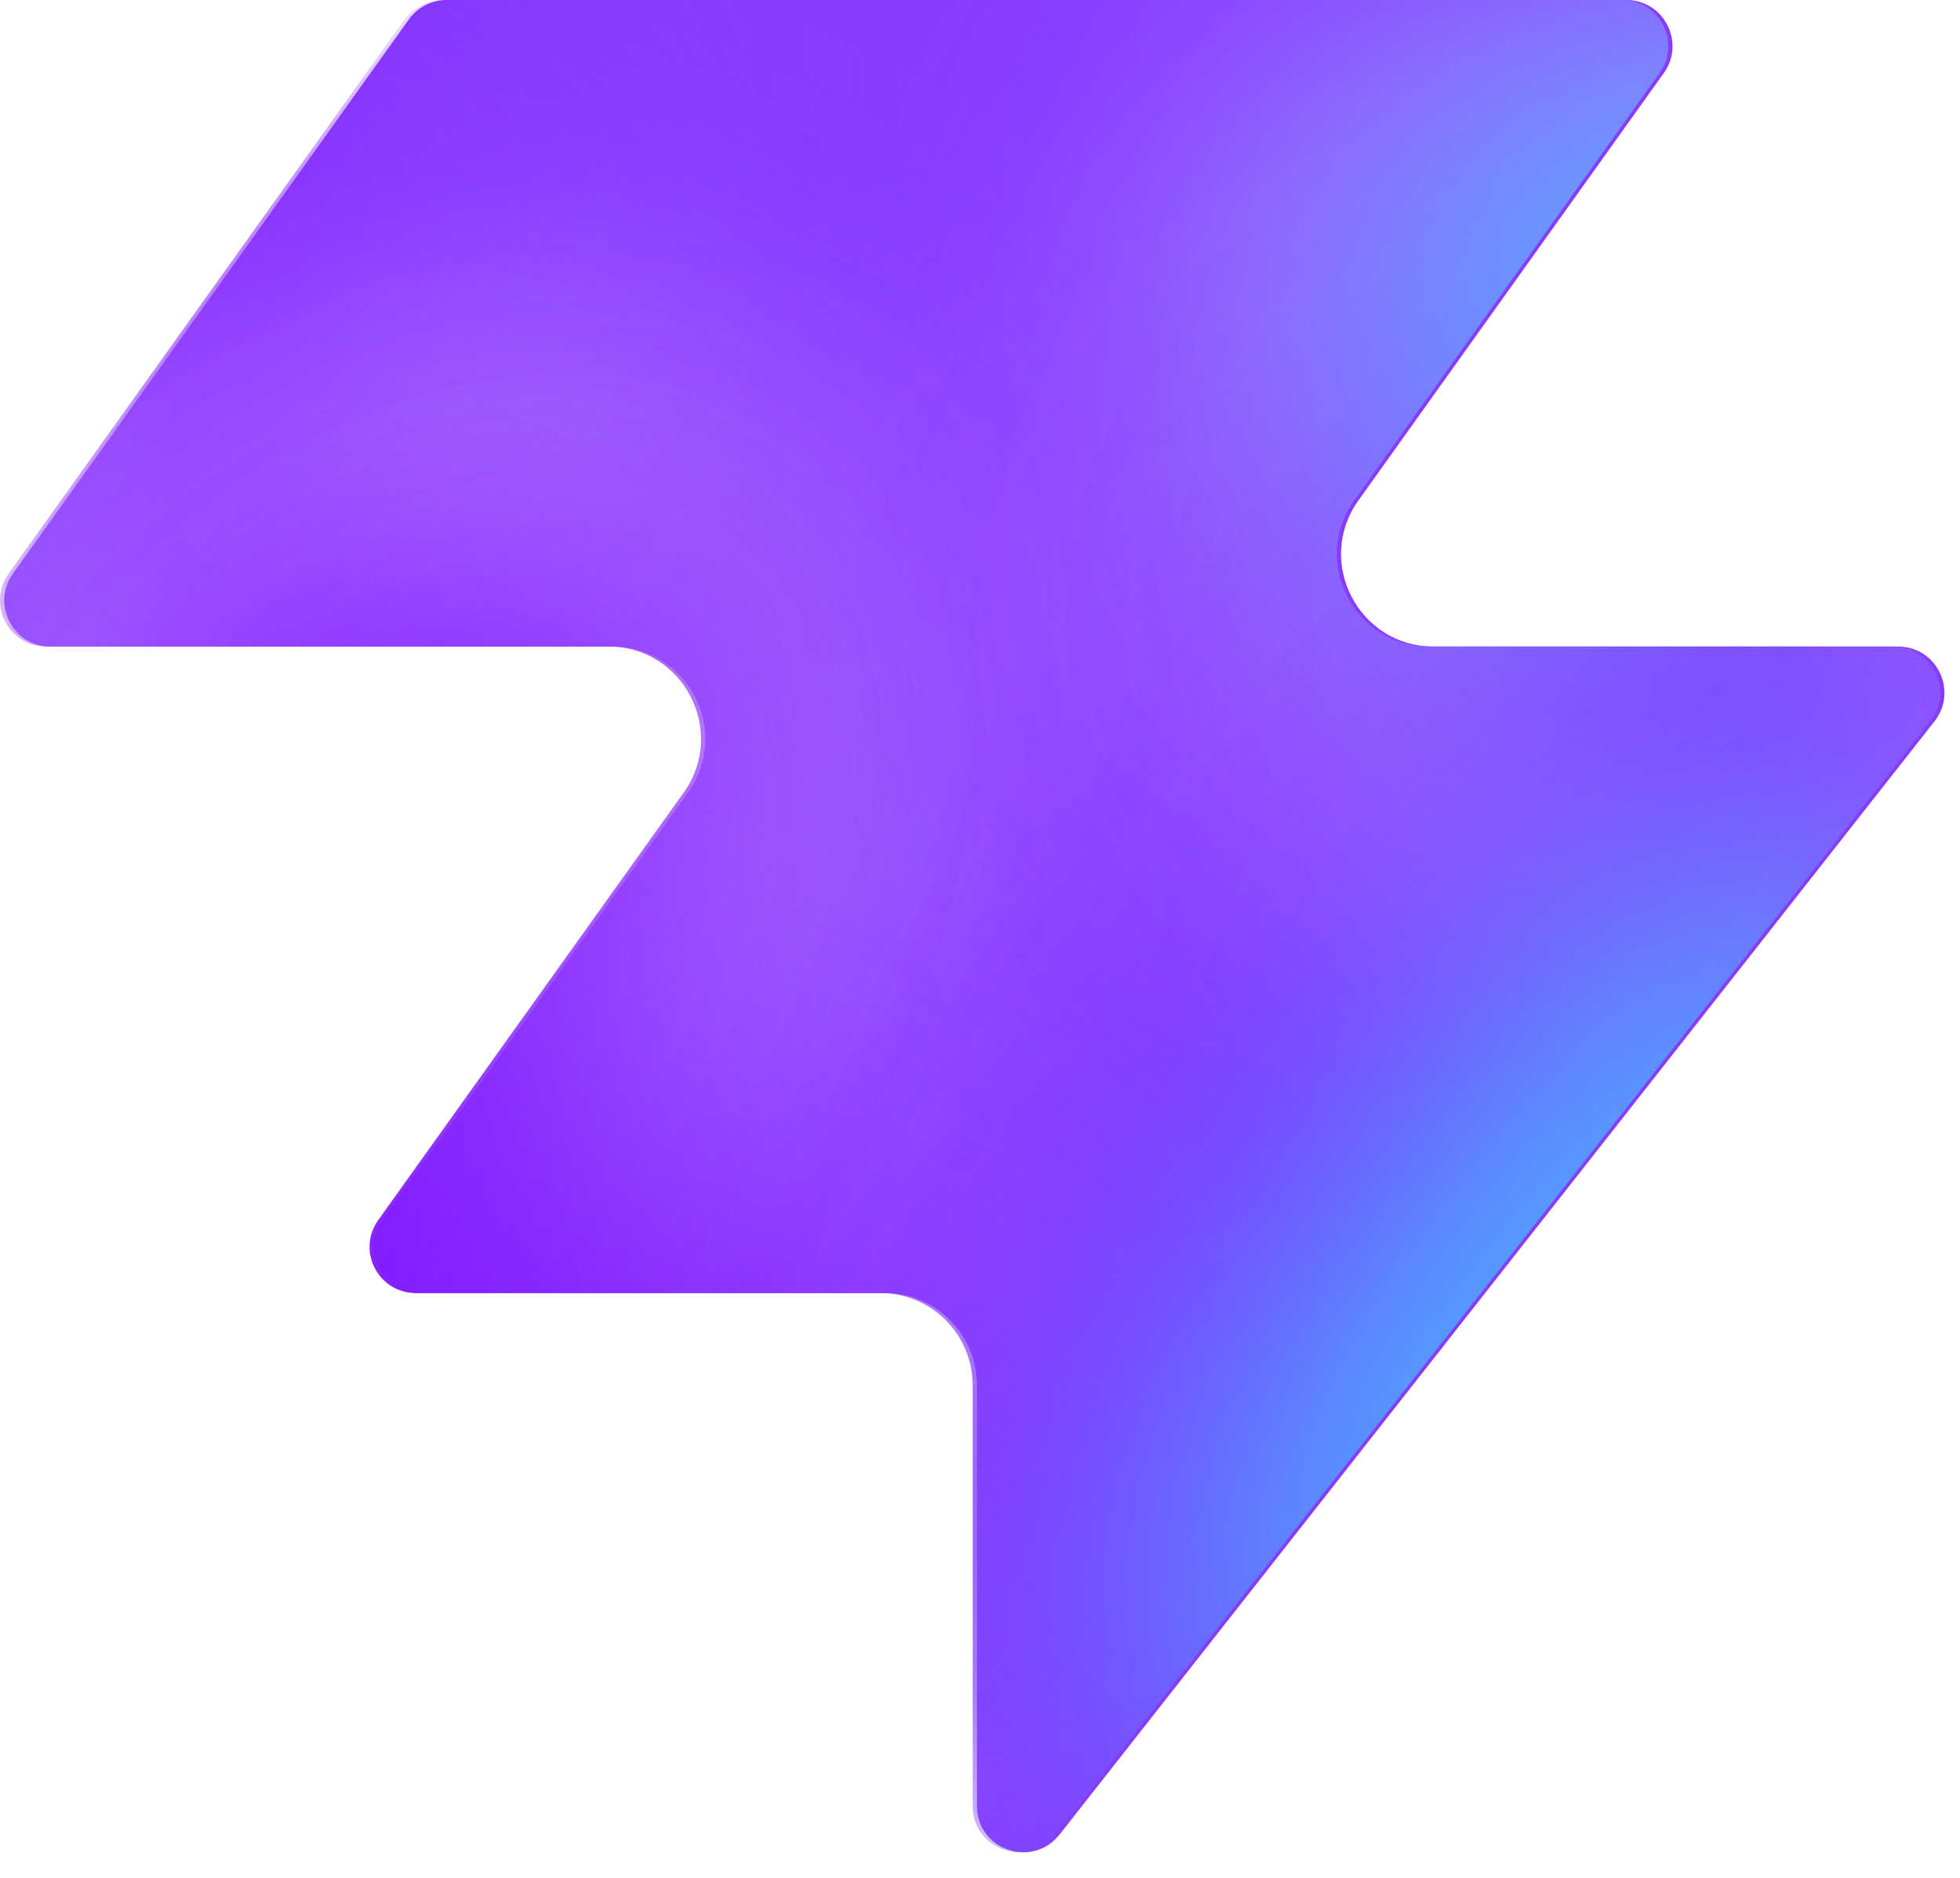
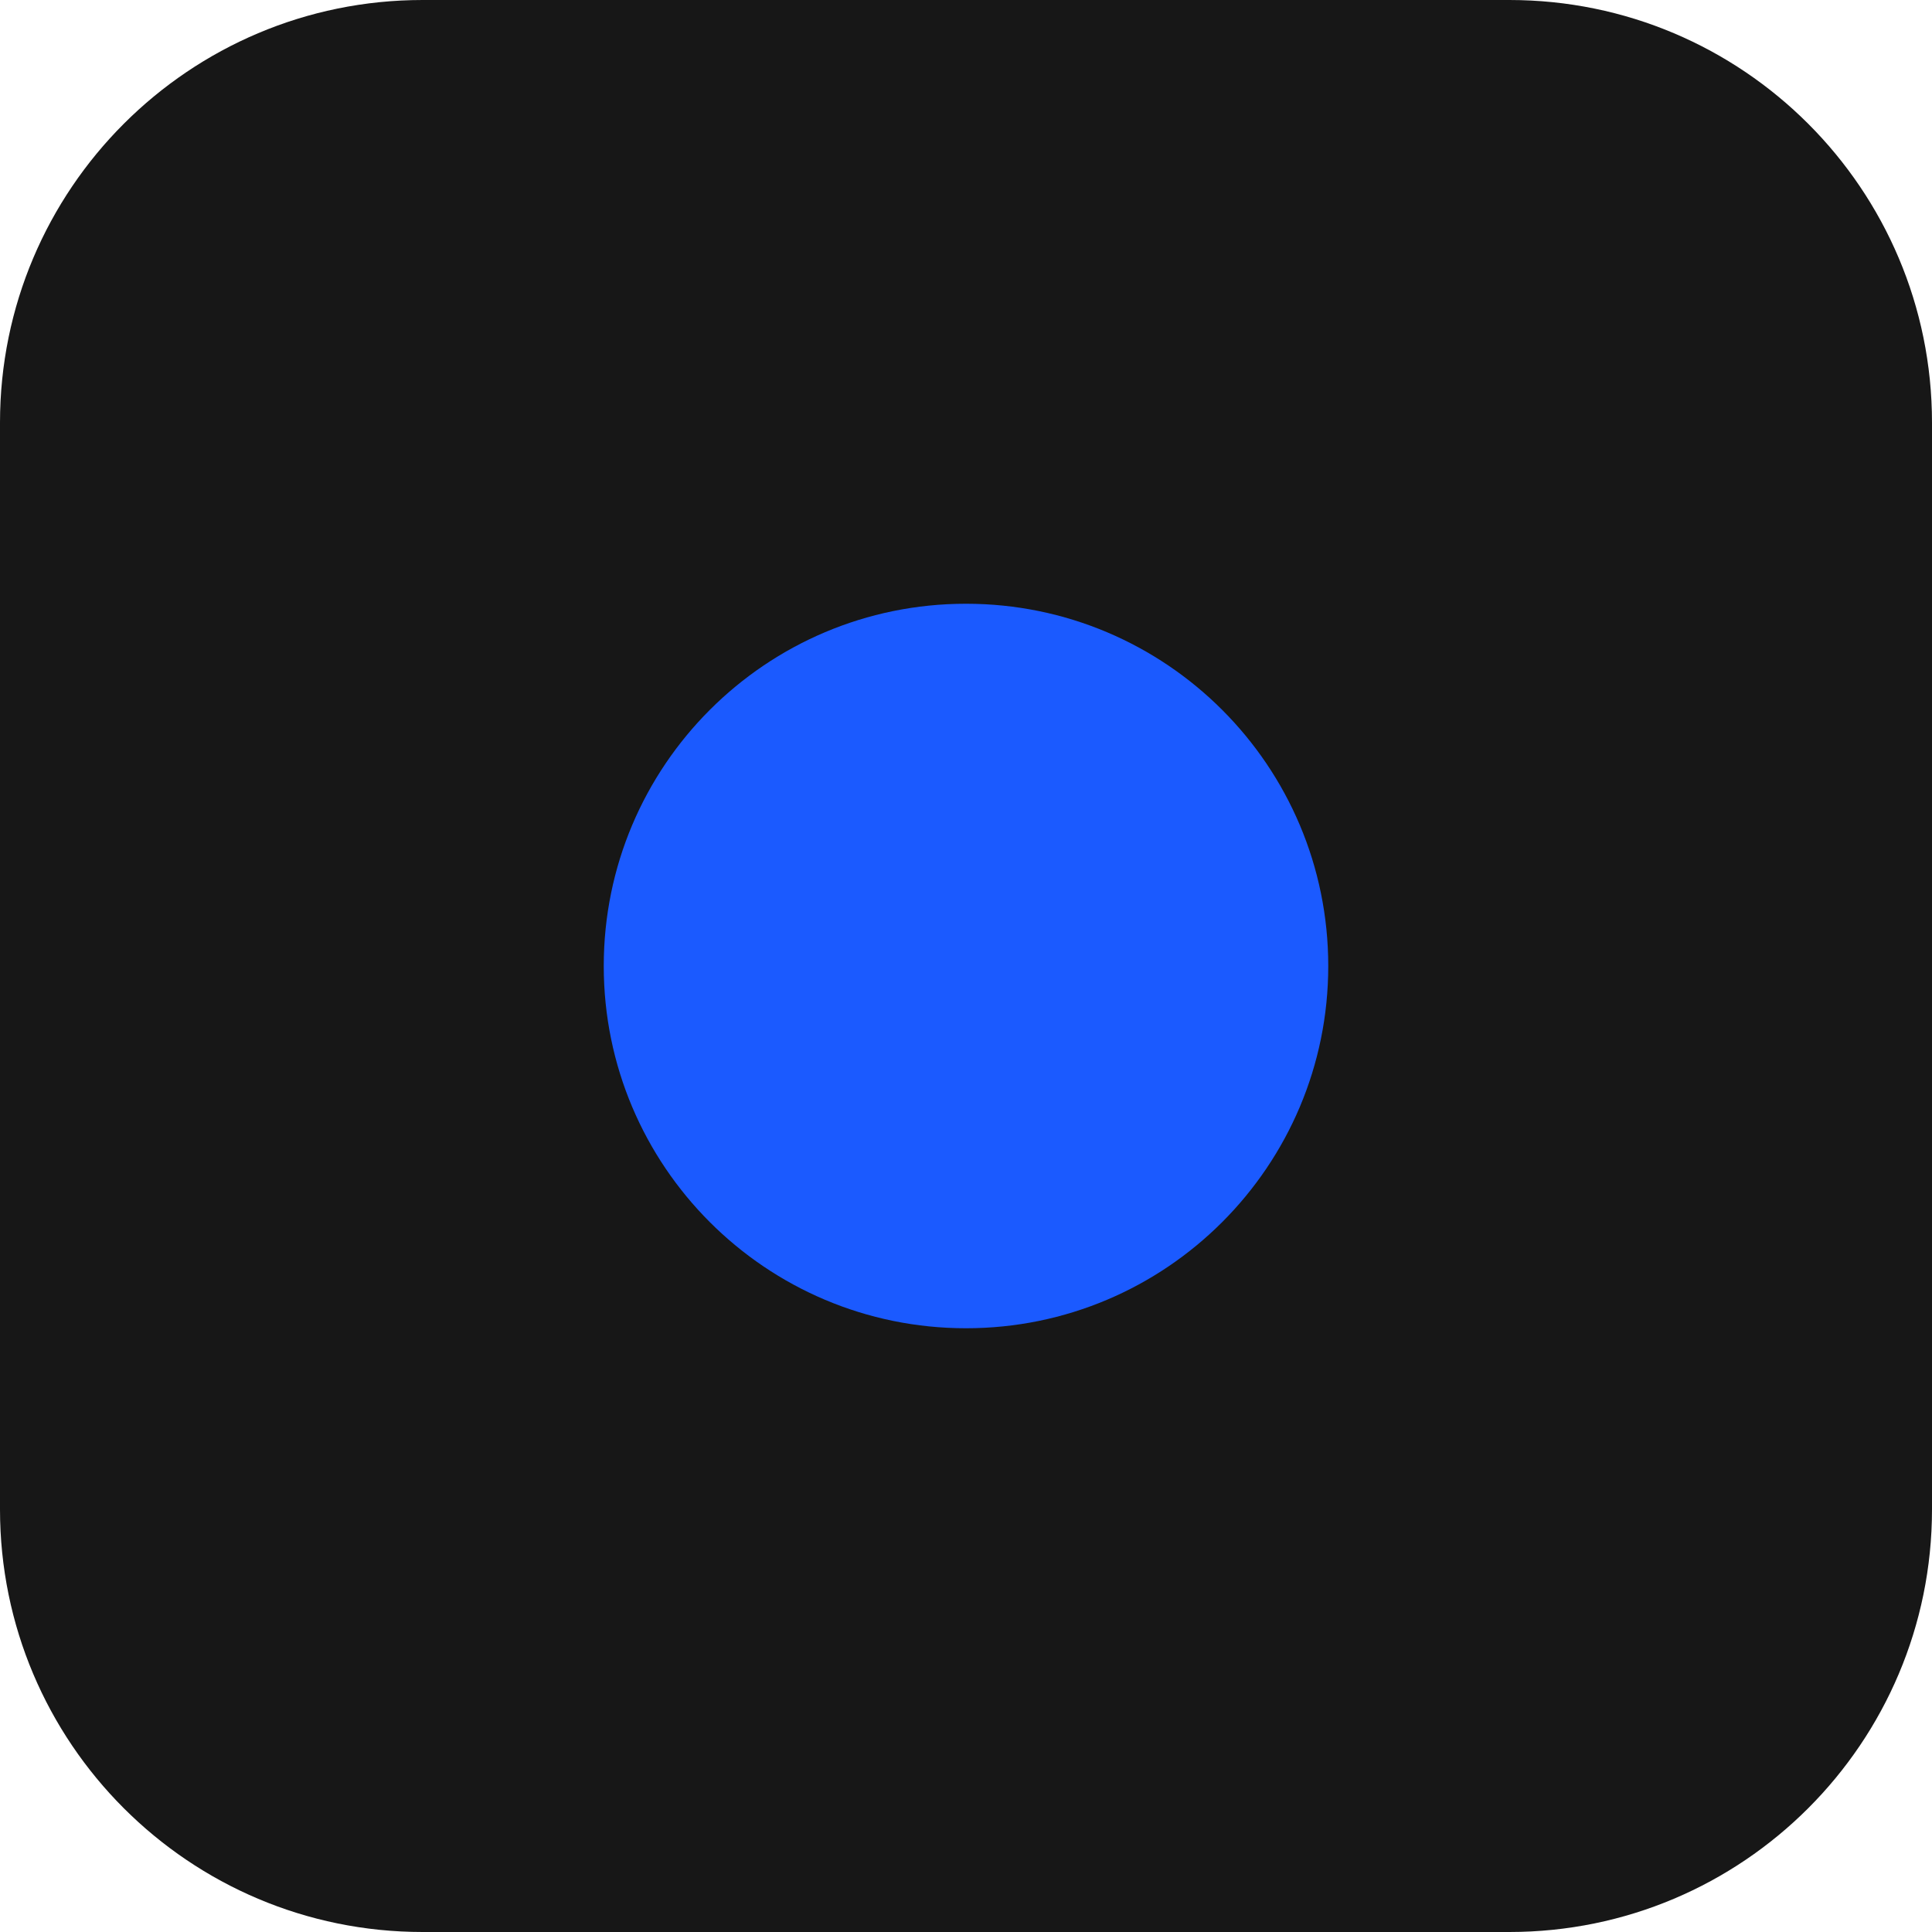
- <svg xmlns="http://www.w3.org/2000/svg" width="48" height="46" fill="none" viewBox="0 0 48 46">
-   <path fill="#863bff" d="M25.946 44.938c-.664.845-2.021.375-2.021-.698V33.937a2.26 2.26 0 0 0-2.262-2.262H10.287c-.92 0-1.456-1.04-.92-1.788l7.48-10.471c1.07-1.497 0-3.578-1.842-3.578H1.237c-.92 0-1.456-1.04-.92-1.788L10.013.474c.214-.297.556-.474.92-.474h28.894c.92 0 1.456 1.04.92 1.788l-7.48 10.471c-1.07 1.498 0 3.579 1.842 3.579h11.377c.943 0 1.473 1.088.89 1.83L25.947 44.94z" style="fill:#863bff;fill:color(display-p3 .525 .23 1);fill-opacity:1" />
-   <mask id="a" width="48" height="46" x="0" y="0" maskUnits="userSpaceOnUse" style="mask-type:alpha">
-     <path fill="#000" d="M25.842 44.938c-.664.844-2.021.375-2.021-.698V33.937a2.26 2.26 0 0 0-2.262-2.262H10.183c-.92 0-1.456-1.04-.92-1.788l7.48-10.471c1.07-1.498 0-3.579-1.842-3.579H1.133c-.92 0-1.456-1.04-.92-1.787L9.91.473c.214-.297.556-.474.92-.474h28.894c.92 0 1.456 1.04.92 1.788l-7.48 10.471c-1.07 1.498 0 3.578 1.842 3.578h11.377c.943 0 1.473 1.088.89 1.832L25.843 44.94z" style="fill:#000;fill-opacity:1" />
-   </mask>
-   <g mask="url(#a)">
-     <g filter="url(#b)">
-       <ellipse cx="5.508" cy="14.704" fill="#ede6ff" rx="5.508" ry="14.704" style="fill:#ede6ff;fill:color(display-p3 .927 .903 1);fill-opacity:1" transform="matrix(.00324 1 1 -.00324 -4.47 31.516)" />
-     </g>
-     <g filter="url(#c)">
-       <ellipse cx="10.399" cy="29.851" fill="#ede6ff" rx="10.399" ry="29.851" style="fill:#ede6ff;fill:color(display-p3 .927 .903 1);fill-opacity:1" transform="matrix(.00324 1 1 -.00324 -39.328 7.883)" />
-     </g>
-     <g filter="url(#d)">
-       <ellipse cx="5.508" cy="30.487" fill="#7e14ff" rx="5.508" ry="30.487" style="fill:#7e14ff;fill:color(display-p3 .492 .077 1);fill-opacity:1" transform="rotate(89.814 -25.913 -14.639)scale(1 -1)" />
-     </g>
-     <g filter="url(#e)">
-       <ellipse cx="5.508" cy="30.599" fill="#7e14ff" rx="5.508" ry="30.599" style="fill:#7e14ff;fill:color(display-p3 .492 .077 1);fill-opacity:1" transform="rotate(89.814 -32.644 -3.334)scale(1 -1)" />
-     </g>
-     <g filter="url(#f)">
-       <ellipse cx="5.508" cy="30.599" fill="#7e14ff" rx="5.508" ry="30.599" style="fill:#7e14ff;fill:color(display-p3 .492 .077 1);fill-opacity:1" transform="matrix(.00324 1 1 -.00324 -34.34 30.47)" />
-     </g>
-     <g filter="url(#g)">
-       <ellipse cx="14.072" cy="22.078" fill="#ede6ff" rx="14.072" ry="22.078" style="fill:#ede6ff;fill:color(display-p3 .927 .903 1);fill-opacity:1" transform="rotate(93.35 24.506 48.493)scale(-1 1)" />
-     </g>
-     <g filter="url(#h)">
-       <ellipse cx="3.47" cy="21.501" fill="#7e14ff" rx="3.47" ry="21.501" style="fill:#7e14ff;fill:color(display-p3 .492 .077 1);fill-opacity:1" transform="rotate(89.009 28.708 47.59)scale(-1 1)" />
-     </g>
-     <g filter="url(#i)">
-       <ellipse cx="3.47" cy="21.501" fill="#7e14ff" rx="3.47" ry="21.501" style="fill:#7e14ff;fill:color(display-p3 .492 .077 1);fill-opacity:1" transform="rotate(89.009 28.708 47.59)scale(-1 1)" />
-     </g>
-     <g filter="url(#j)">
-       <ellipse cx=".387" cy="8.972" fill="#7e14ff" rx="4.407" ry="29.108" style="fill:#7e14ff;fill:color(display-p3 .492 .077 1);fill-opacity:1" transform="rotate(39.51 .387 8.972)" />
-     </g>
-     <g filter="url(#k)">
-       <ellipse cx="47.523" cy="-6.092" fill="#7e14ff" rx="4.407" ry="29.108" style="fill:#7e14ff;fill:color(display-p3 .492 .077 1);fill-opacity:1" transform="rotate(37.892 47.523 -6.092)" />
-     </g>
-     <g filter="url(#l)">
-       <ellipse cx="41.412" cy="6.333" fill="#47bfff" rx="5.971" ry="9.665" style="fill:#47bfff;fill:color(display-p3 .28 .748 1);fill-opacity:1" transform="rotate(37.892 41.412 6.333)" />
-     </g>
-     <g filter="url(#m)">
-       <ellipse cx="-1.879" cy="38.332" fill="#7e14ff" rx="4.407" ry="29.108" style="fill:#7e14ff;fill:color(display-p3 .492 .077 1);fill-opacity:1" transform="rotate(37.892 -1.88 38.332)" />
-     </g>
-     <g filter="url(#n)">
-       <ellipse cx="-1.879" cy="38.332" fill="#7e14ff" rx="4.407" ry="29.108" style="fill:#7e14ff;fill:color(display-p3 .492 .077 1);fill-opacity:1" transform="rotate(37.892 -1.88 38.332)" />
-     </g>
-     <g filter="url(#o)">
-       <ellipse cx="35.651" cy="29.907" fill="#7e14ff" rx="4.407" ry="29.108" style="fill:#7e14ff;fill:color(display-p3 .492 .077 1);fill-opacity:1" transform="rotate(37.892 35.651 29.907)" />
-     </g>
-     <g filter="url(#p)">
-       <ellipse cx="38.418" cy="32.4" fill="#47bfff" rx="5.971" ry="15.297" style="fill:#47bfff;fill:color(display-p3 .28 .748 1);fill-opacity:1" transform="rotate(37.892 38.418 32.4)" />
-     </g>
-   </g>
-   <defs>
-     <filter id="b" width="60.045" height="41.654" x="-19.77" y="16.149" color-interpolation-filters="sRGB" filterUnits="userSpaceOnUse">
-       <feFlood flood-opacity="0" result="BackgroundImageFix" />
-       <feBlend in="SourceGraphic" in2="BackgroundImageFix" result="shape" />
-       <feGaussianBlur result="effect1_foregroundBlur_2002_17158" stdDeviation="7.659" />
-     </filter>
-     <filter id="c" width="90.34" height="51.437" x="-54.613" y="-7.533" color-interpolation-filters="sRGB" filterUnits="userSpaceOnUse">
-       <feFlood flood-opacity="0" result="BackgroundImageFix" />
-       <feBlend in="SourceGraphic" in2="BackgroundImageFix" result="shape" />
-       <feGaussianBlur result="effect1_foregroundBlur_2002_17158" stdDeviation="7.659" />
-     </filter>
-     <filter id="d" width="79.355" height="29.4" x="-49.64" y="2.03" color-interpolation-filters="sRGB" filterUnits="userSpaceOnUse">
-       <feFlood flood-opacity="0" result="BackgroundImageFix" />
-       <feBlend in="SourceGraphic" in2="BackgroundImageFix" result="shape" />
-       <feGaussianBlur result="effect1_foregroundBlur_2002_17158" stdDeviation="4.596" />
-     </filter>
-     <filter id="e" width="79.579" height="29.4" x="-45.045" y="20.029" color-interpolation-filters="sRGB" filterUnits="userSpaceOnUse">
-       <feFlood flood-opacity="0" result="BackgroundImageFix" />
-       <feBlend in="SourceGraphic" in2="BackgroundImageFix" result="shape" />
-       <feGaussianBlur result="effect1_foregroundBlur_2002_17158" stdDeviation="4.596" />
-     </filter>
-     <filter id="f" width="79.579" height="29.4" x="-43.513" y="21.178" color-interpolation-filters="sRGB" filterUnits="userSpaceOnUse">
-       <feFlood flood-opacity="0" result="BackgroundImageFix" />
-       <feBlend in="SourceGraphic" in2="BackgroundImageFix" result="shape" />
-       <feGaussianBlur result="effect1_foregroundBlur_2002_17158" stdDeviation="4.596" />
-     </filter>
-     <filter id="g" width="74.749" height="58.852" x="15.756" y="-17.901" color-interpolation-filters="sRGB" filterUnits="userSpaceOnUse">
-       <feFlood flood-opacity="0" result="BackgroundImageFix" />
-       <feBlend in="SourceGraphic" in2="BackgroundImageFix" result="shape" />
-       <feGaussianBlur result="effect1_foregroundBlur_2002_17158" stdDeviation="7.659" />
-     </filter>
-     <filter id="h" width="61.377" height="25.362" x="23.548" y="2.284" color-interpolation-filters="sRGB" filterUnits="userSpaceOnUse">
-       <feFlood flood-opacity="0" result="BackgroundImageFix" />
-       <feBlend in="SourceGraphic" in2="BackgroundImageFix" result="shape" />
-       <feGaussianBlur result="effect1_foregroundBlur_2002_17158" stdDeviation="4.596" />
-     </filter>
-     <filter id="i" width="61.377" height="25.362" x="23.548" y="2.284" color-interpolation-filters="sRGB" filterUnits="userSpaceOnUse">
-       <feFlood flood-opacity="0" result="BackgroundImageFix" />
-       <feBlend in="SourceGraphic" in2="BackgroundImageFix" result="shape" />
-       <feGaussianBlur result="effect1_foregroundBlur_2002_17158" stdDeviation="4.596" />
-     </filter>
-     <filter id="j" width="56.045" height="63.649" x="-27.636" y="-22.853" color-interpolation-filters="sRGB" filterUnits="userSpaceOnUse">
-       <feFlood flood-opacity="0" result="BackgroundImageFix" />
-       <feBlend in="SourceGraphic" in2="BackgroundImageFix" result="shape" />
-       <feGaussianBlur result="effect1_foregroundBlur_2002_17158" stdDeviation="4.596" />
-     </filter>
-     <filter id="k" width="54.814" height="64.646" x="20.116" y="-38.415" color-interpolation-filters="sRGB" filterUnits="userSpaceOnUse">
-       <feFlood flood-opacity="0" result="BackgroundImageFix" />
-       <feBlend in="SourceGraphic" in2="BackgroundImageFix" result="shape" />
-       <feGaussianBlur result="effect1_foregroundBlur_2002_17158" stdDeviation="4.596" />
-     </filter>
-     <filter id="l" width="33.541" height="35.313" x="24.641" y="-11.323" color-interpolation-filters="sRGB" filterUnits="userSpaceOnUse">
-       <feFlood flood-opacity="0" result="BackgroundImageFix" />
-       <feBlend in="SourceGraphic" in2="BackgroundImageFix" result="shape" />
-       <feGaussianBlur result="effect1_foregroundBlur_2002_17158" stdDeviation="4.596" />
-     </filter>
-     <filter id="m" width="54.814" height="64.646" x="-29.286" y="6.009" color-interpolation-filters="sRGB" filterUnits="userSpaceOnUse">
-       <feFlood flood-opacity="0" result="BackgroundImageFix" />
-       <feBlend in="SourceGraphic" in2="BackgroundImageFix" result="shape" />
-       <feGaussianBlur result="effect1_foregroundBlur_2002_17158" stdDeviation="4.596" />
-     </filter>
-     <filter id="n" width="54.814" height="64.646" x="-29.286" y="6.009" color-interpolation-filters="sRGB" filterUnits="userSpaceOnUse">
-       <feFlood flood-opacity="0" result="BackgroundImageFix" />
-       <feBlend in="SourceGraphic" in2="BackgroundImageFix" result="shape" />
-       <feGaussianBlur result="effect1_foregroundBlur_2002_17158" stdDeviation="4.596" />
-     </filter>
-     <filter id="o" width="54.814" height="64.646" x="8.244" y="-2.416" color-interpolation-filters="sRGB" filterUnits="userSpaceOnUse">
-       <feFlood flood-opacity="0" result="BackgroundImageFix" />
-       <feBlend in="SourceGraphic" in2="BackgroundImageFix" result="shape" />
-       <feGaussianBlur result="effect1_foregroundBlur_2002_17158" stdDeviation="4.596" />
-     </filter>
-     <filter id="p" width="39.409" height="43.623" x="18.713" y="10.588" color-interpolation-filters="sRGB" filterUnits="userSpaceOnUse">
-       <feFlood flood-opacity="0" result="BackgroundImageFix" />
-       <feBlend in="SourceGraphic" in2="BackgroundImageFix" result="shape" />
-       <feGaussianBlur result="effect1_foregroundBlur_2002_17158" stdDeviation="4.596" />
-     </filter>
-   </defs>
+ <svg xmlns="http://www.w3.org/2000/svg" viewBox="0 0 64 64">
+   <rect width="64" height="64" rx="14" fill="#171717" />
+   <circle cx="32" cy="32" r="12" fill="#1b5aff" />
</svg>
